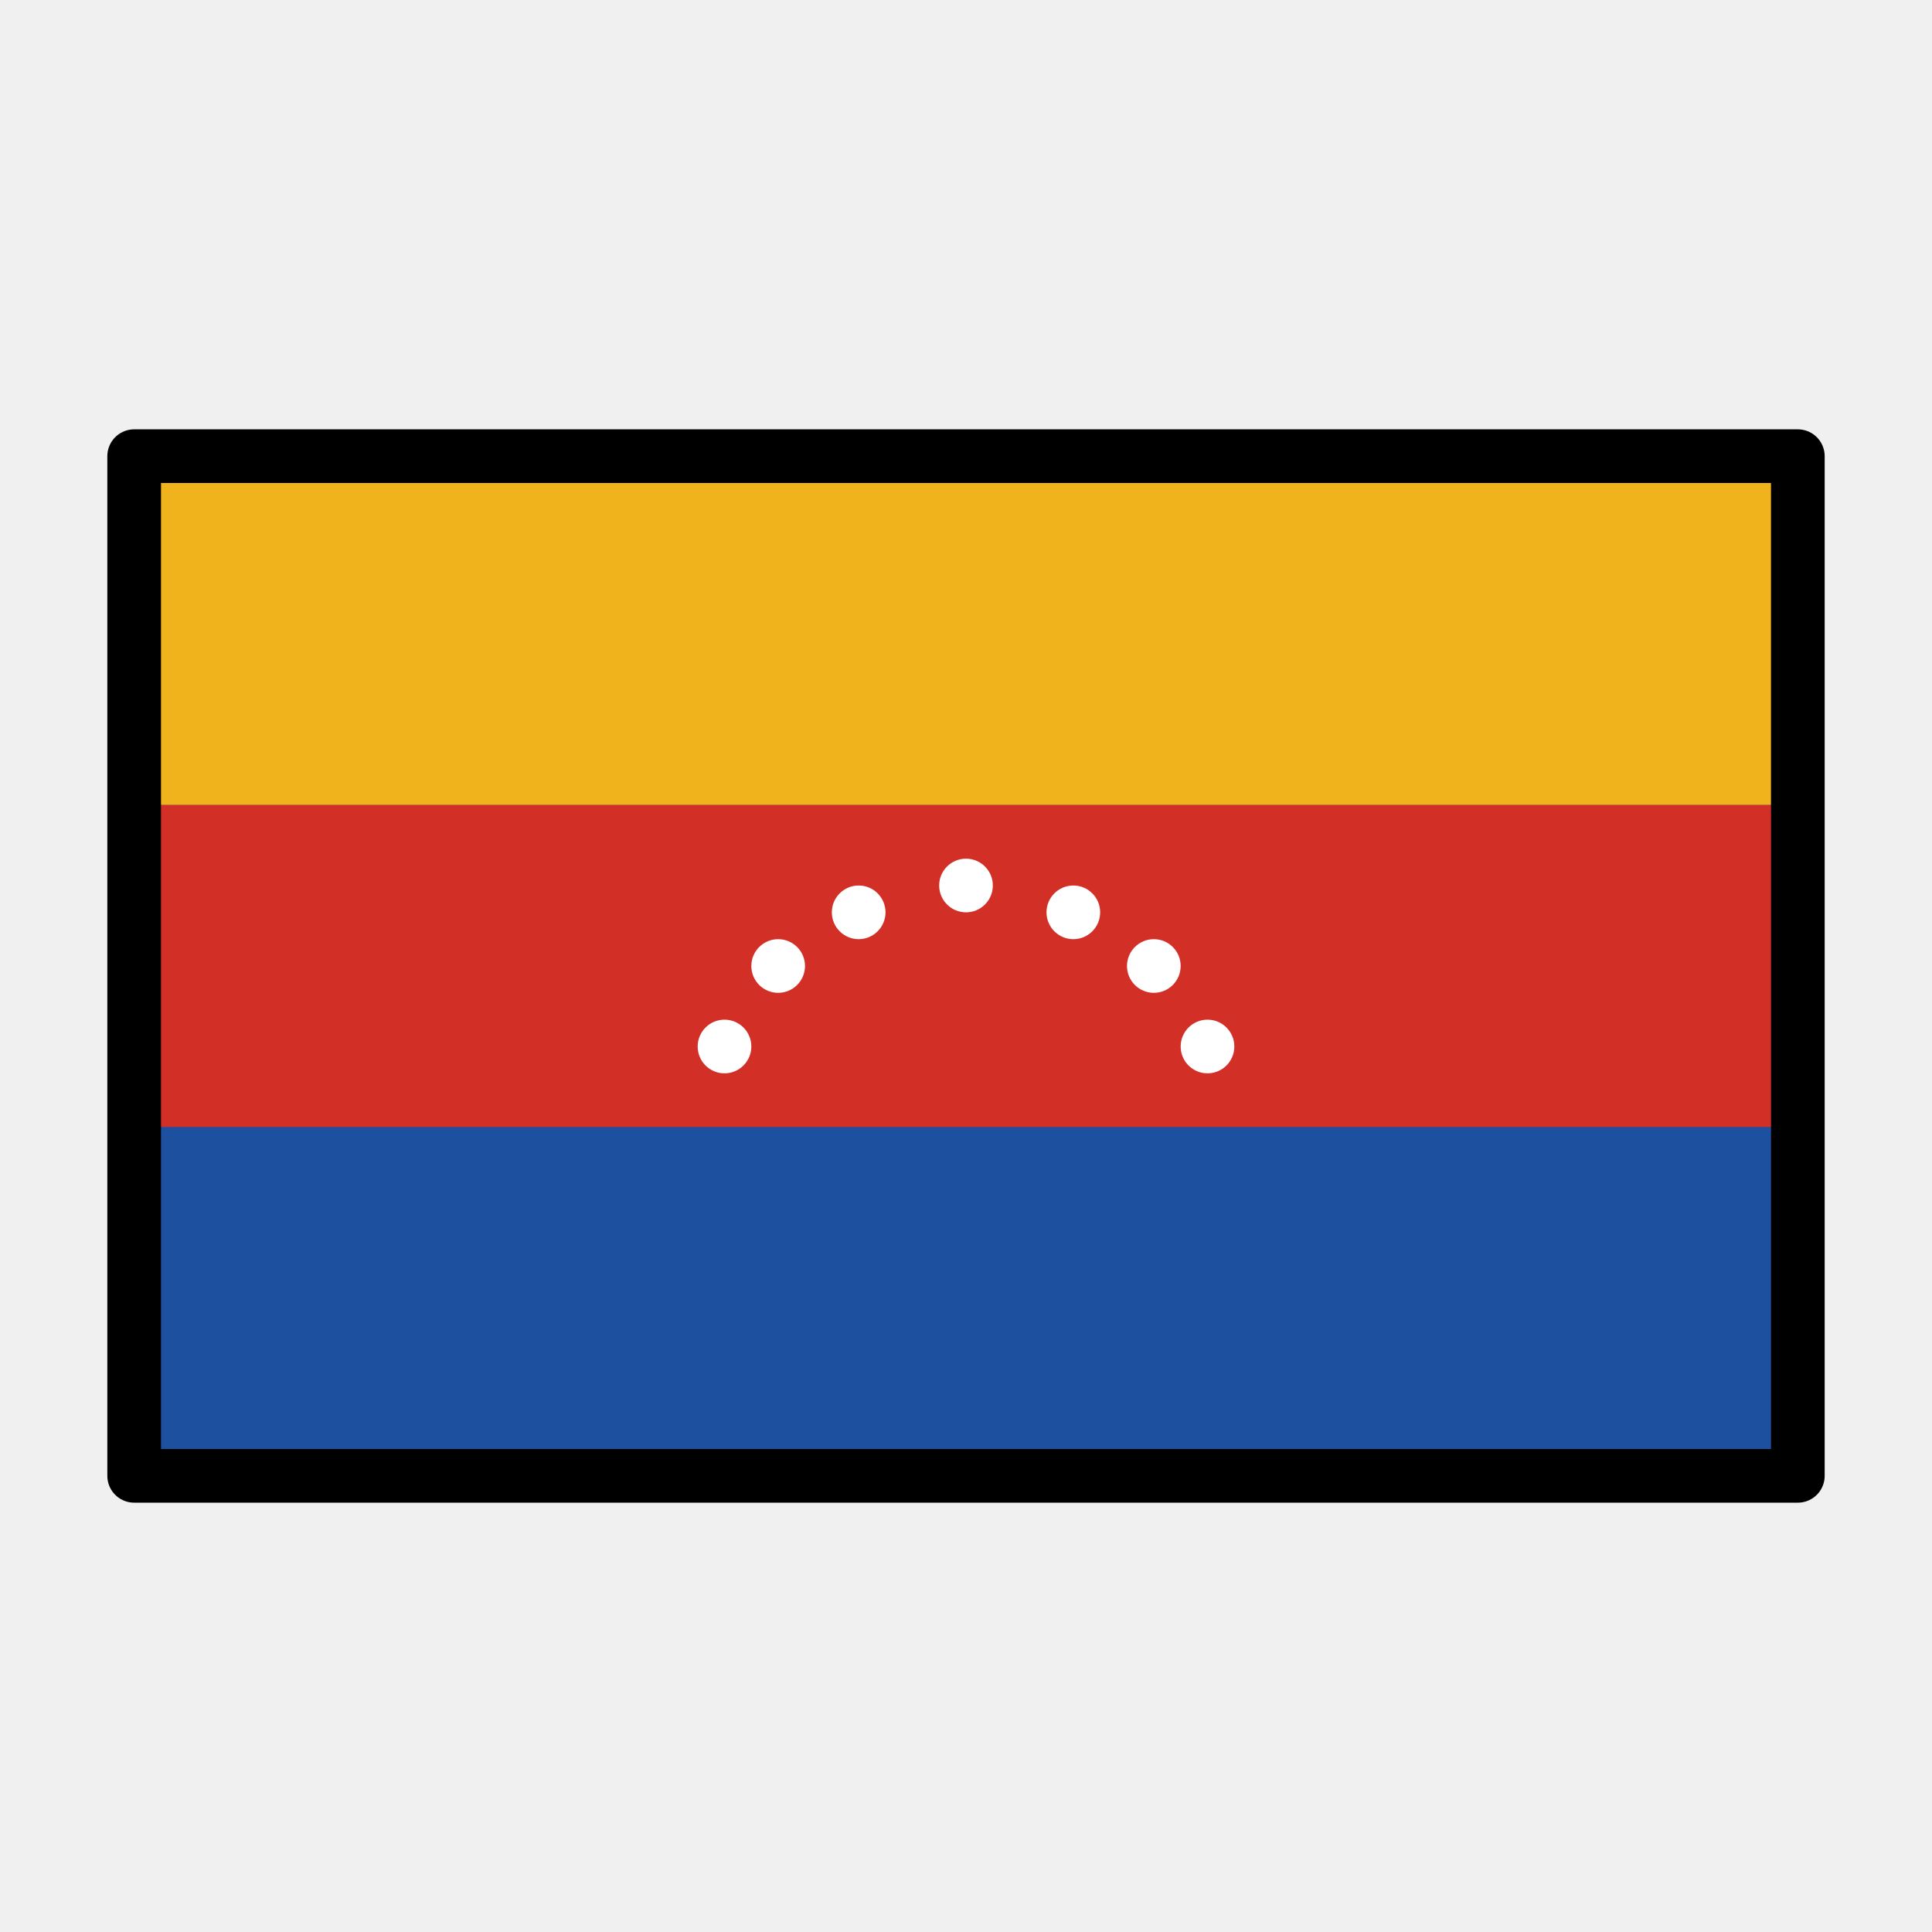
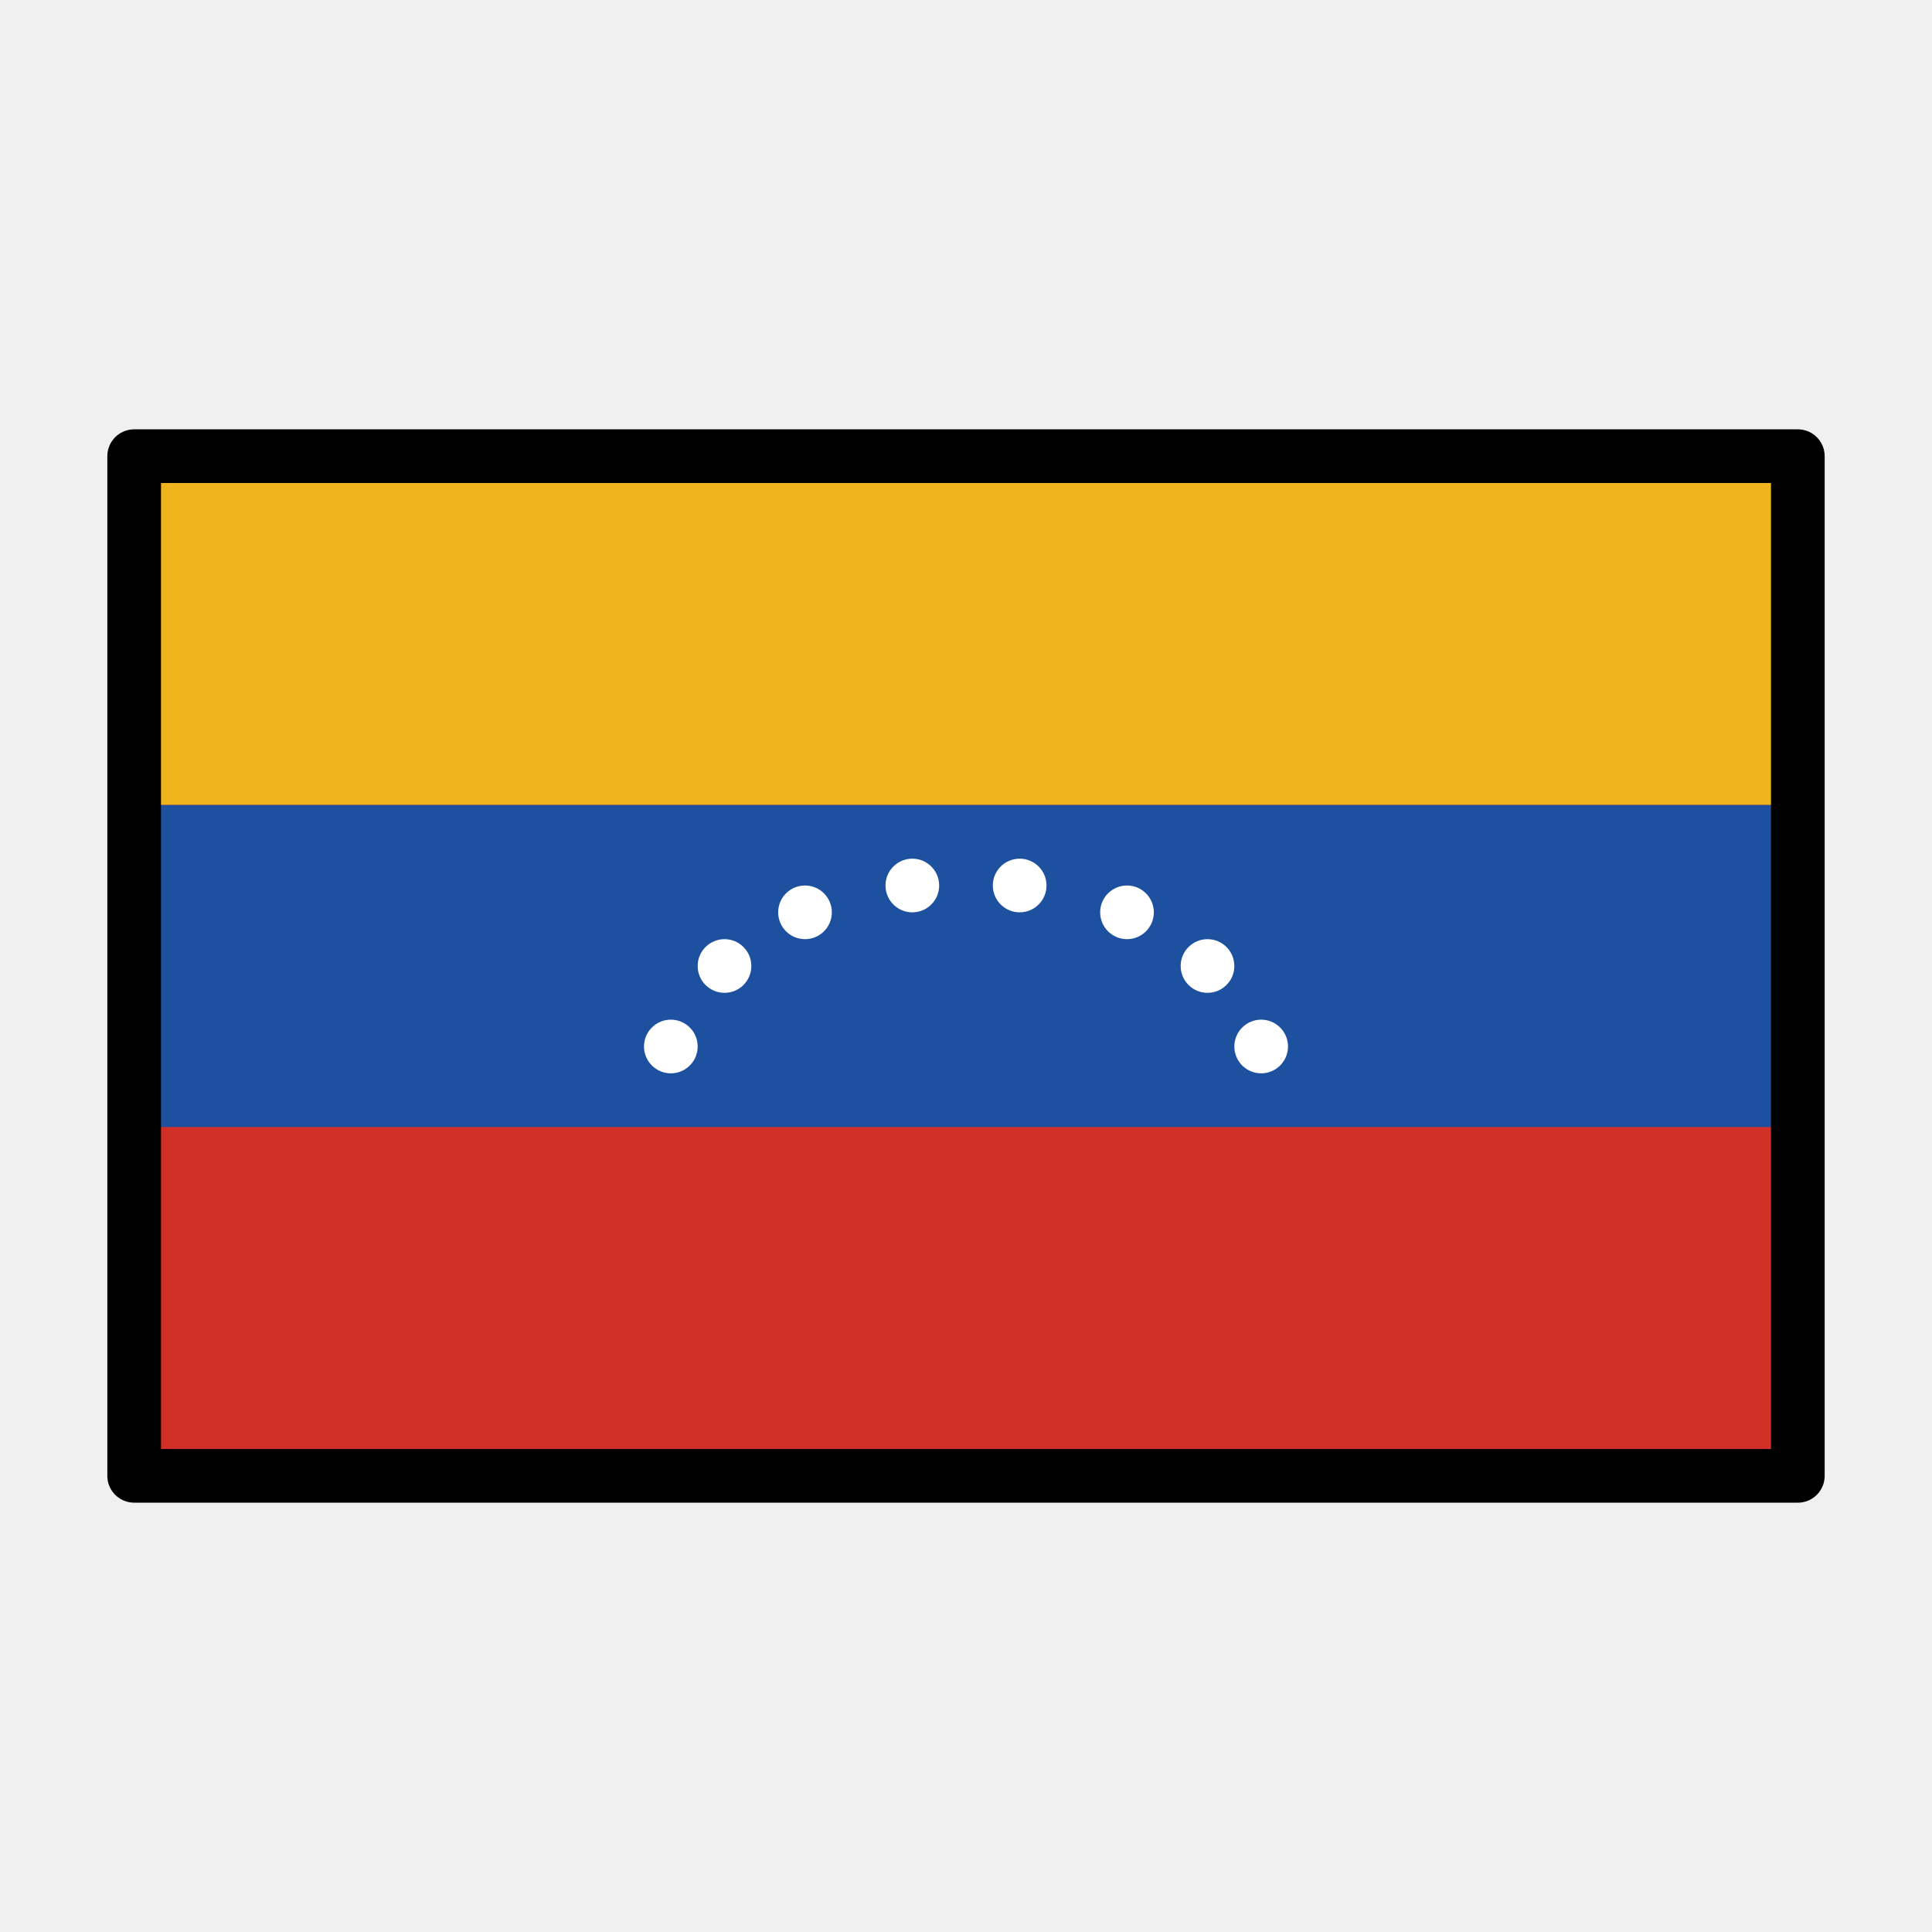
<svg xmlns="http://www.w3.org/2000/svg" id="emoji" viewBox="0 0 72 72">
  <g id="color">
-     <rect x="5" y="17" width="62" height="38" fill="#1e50a0" />
+     <rect x="5" y="17" width="62" height="38" fill="#d22f27" />
    <rect x="5" y="17" width="62" height="13" fill="#f1b31c" />
-     <rect x="5" y="30" width="62" height="12" fill="#d22f27" />
+     <rect x="5" y="30" width="62" height="12" fill="#1e50a0" />
    <g>
-       <circle cx="36" cy="33" r="1" fill="#fff" />
-       <circle cx="32" cy="34" r="1" fill="#fff" />
-       <circle cx="29" cy="36" r="1" fill="#fff" />
-       <circle cx="27" cy="39" r="1" fill="#fff" />
-       <circle cx="40" cy="34" r="1" fill="#fff" />
-       <circle cx="43" cy="36" r="1" fill="#fff" />
-       <circle cx="45" cy="39" r="1" fill="#fff" />
+       <circle cx="34" cy="33" r="1" fill="#fff" />
+       <circle cx="38" cy="33" r="1" fill="#fff" />
+       <circle cx="30" cy="34" r="1" fill="#fff" />
+       <circle cx="27" cy="36" r="1" fill="#fff" />
+       <circle cx="25" cy="39" r="1" fill="#fff" />
+       <circle cx="42" cy="34" r="1" fill="#fff" />
+       <circle cx="45" cy="36" r="1" fill="#fff" />
+       <circle cx="47" cy="39" r="1" fill="#fff" />
    </g>
  </g>
  <g id="line">
    <rect x="5" y="17" width="62" height="38" fill="none" stroke="#000" stroke-linecap="round" stroke-linejoin="round" stroke-width="2" />
  </g>
</svg>
